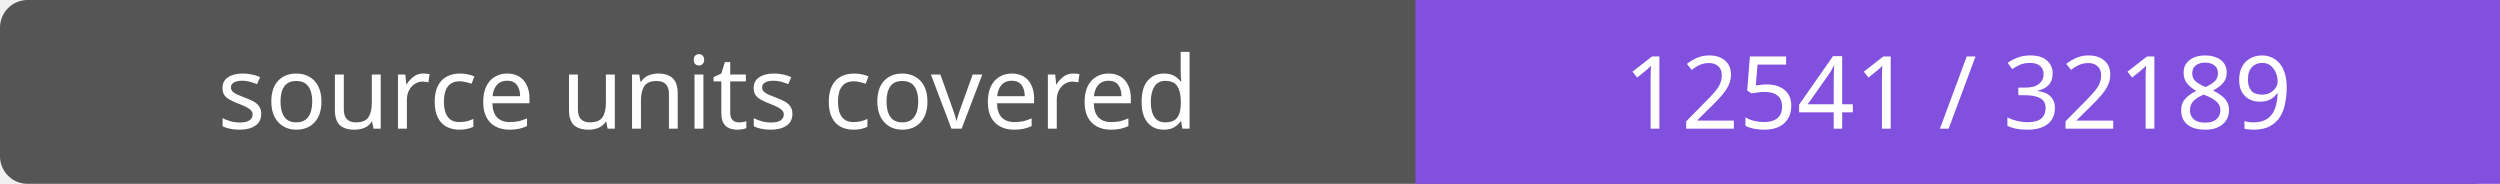
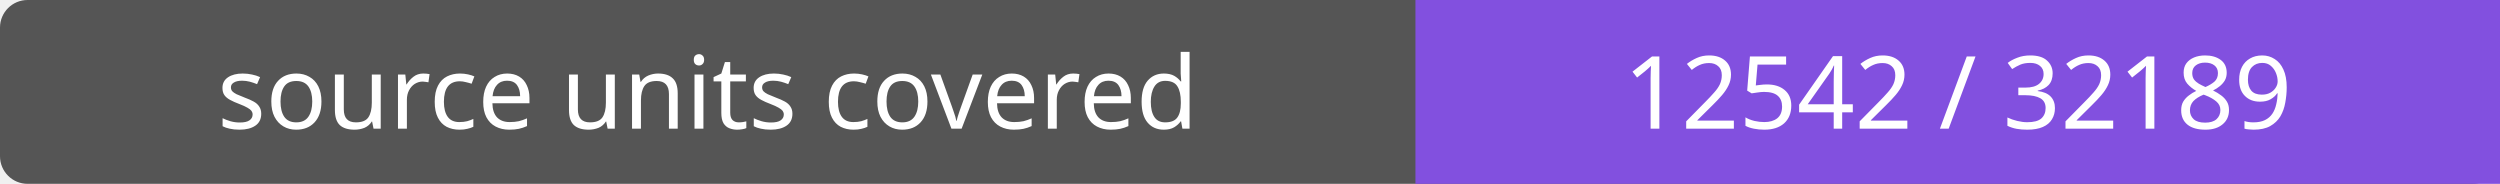
- <svg xmlns="http://www.w3.org/2000/svg" width="272" height="20" role="img" aria-label="source units covered: 12541 / 32189">
+ <svg xmlns="http://www.w3.org/2000/svg" width="272" height="20" role="img" aria-label="source units covered: 12542 / 32189">
  <rect width="272" height="20" rx="3" fill="#555" />
  <path fill="#8250df" d="M154 0h118v20H154z" />
  <g fill="#fff" text-anchor="middle" font-family="Verdana,sans-serif" font-size="11">
    <text x="77.0" y="14">source units covered</text>
-     <text x="213.0" y="14">12541 / 32189</text>
+     <text x="213.0" y="14">12542 / 32189</text>
  </g>
</svg>
